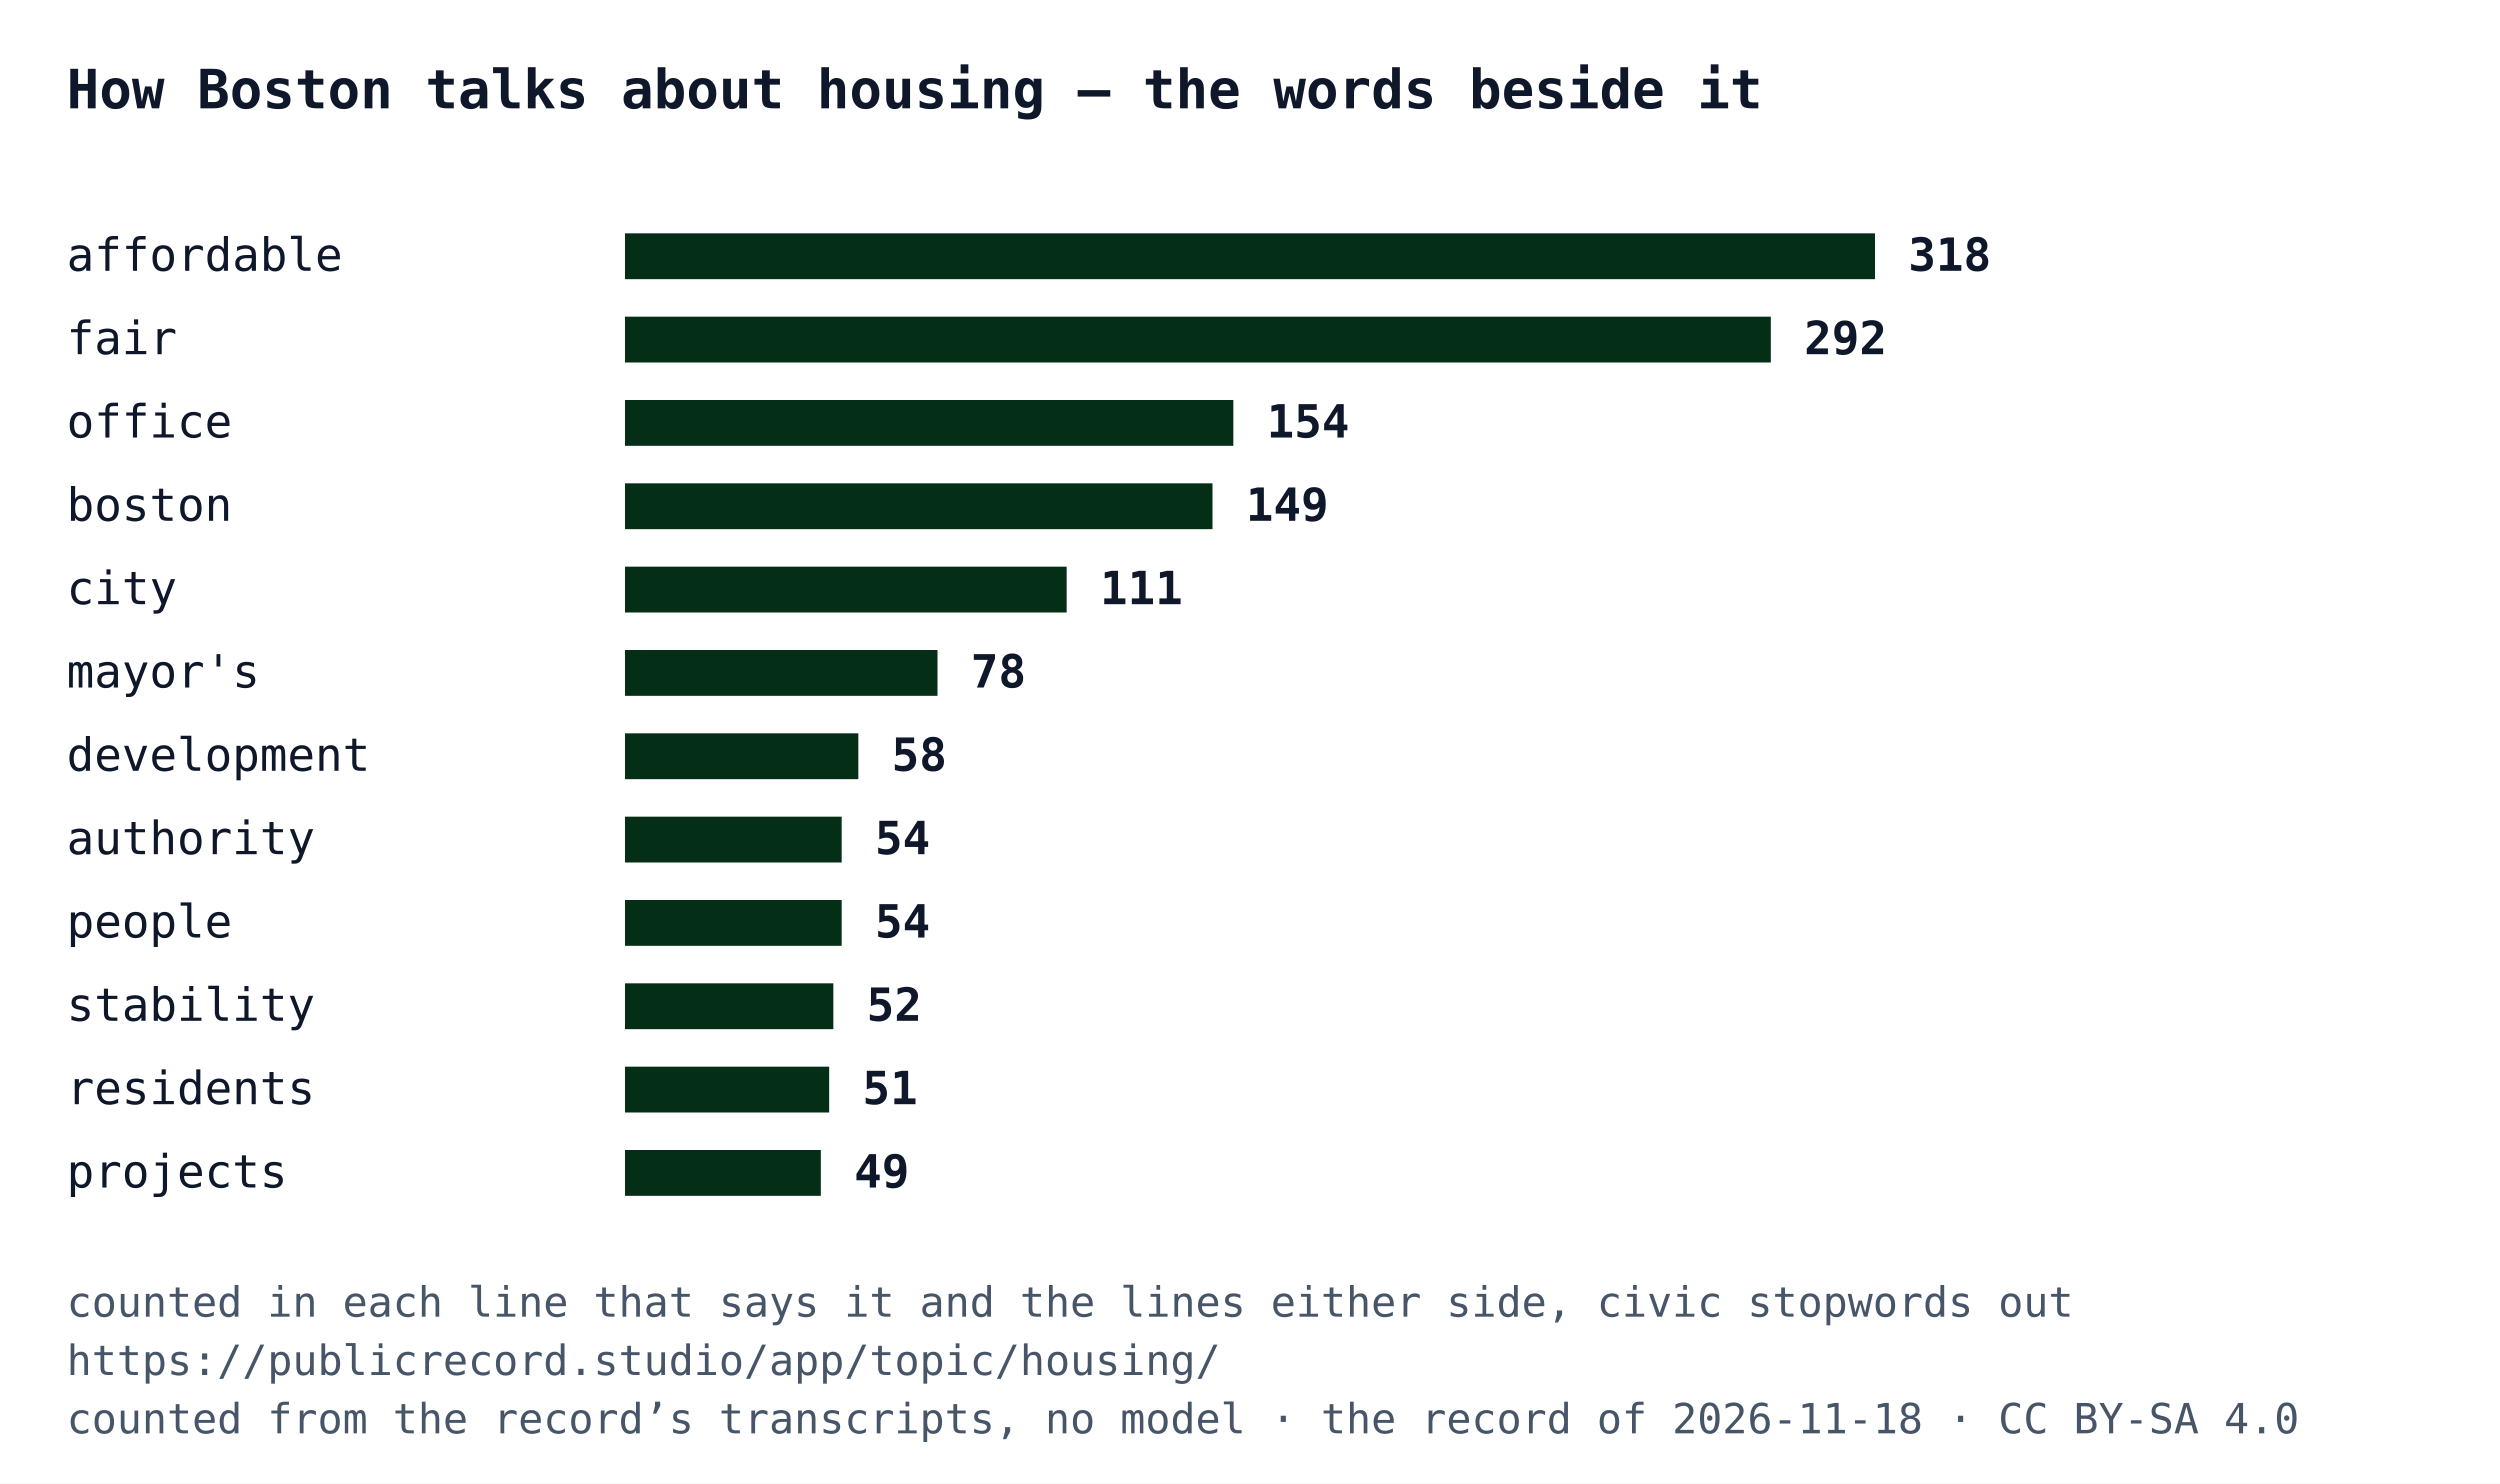
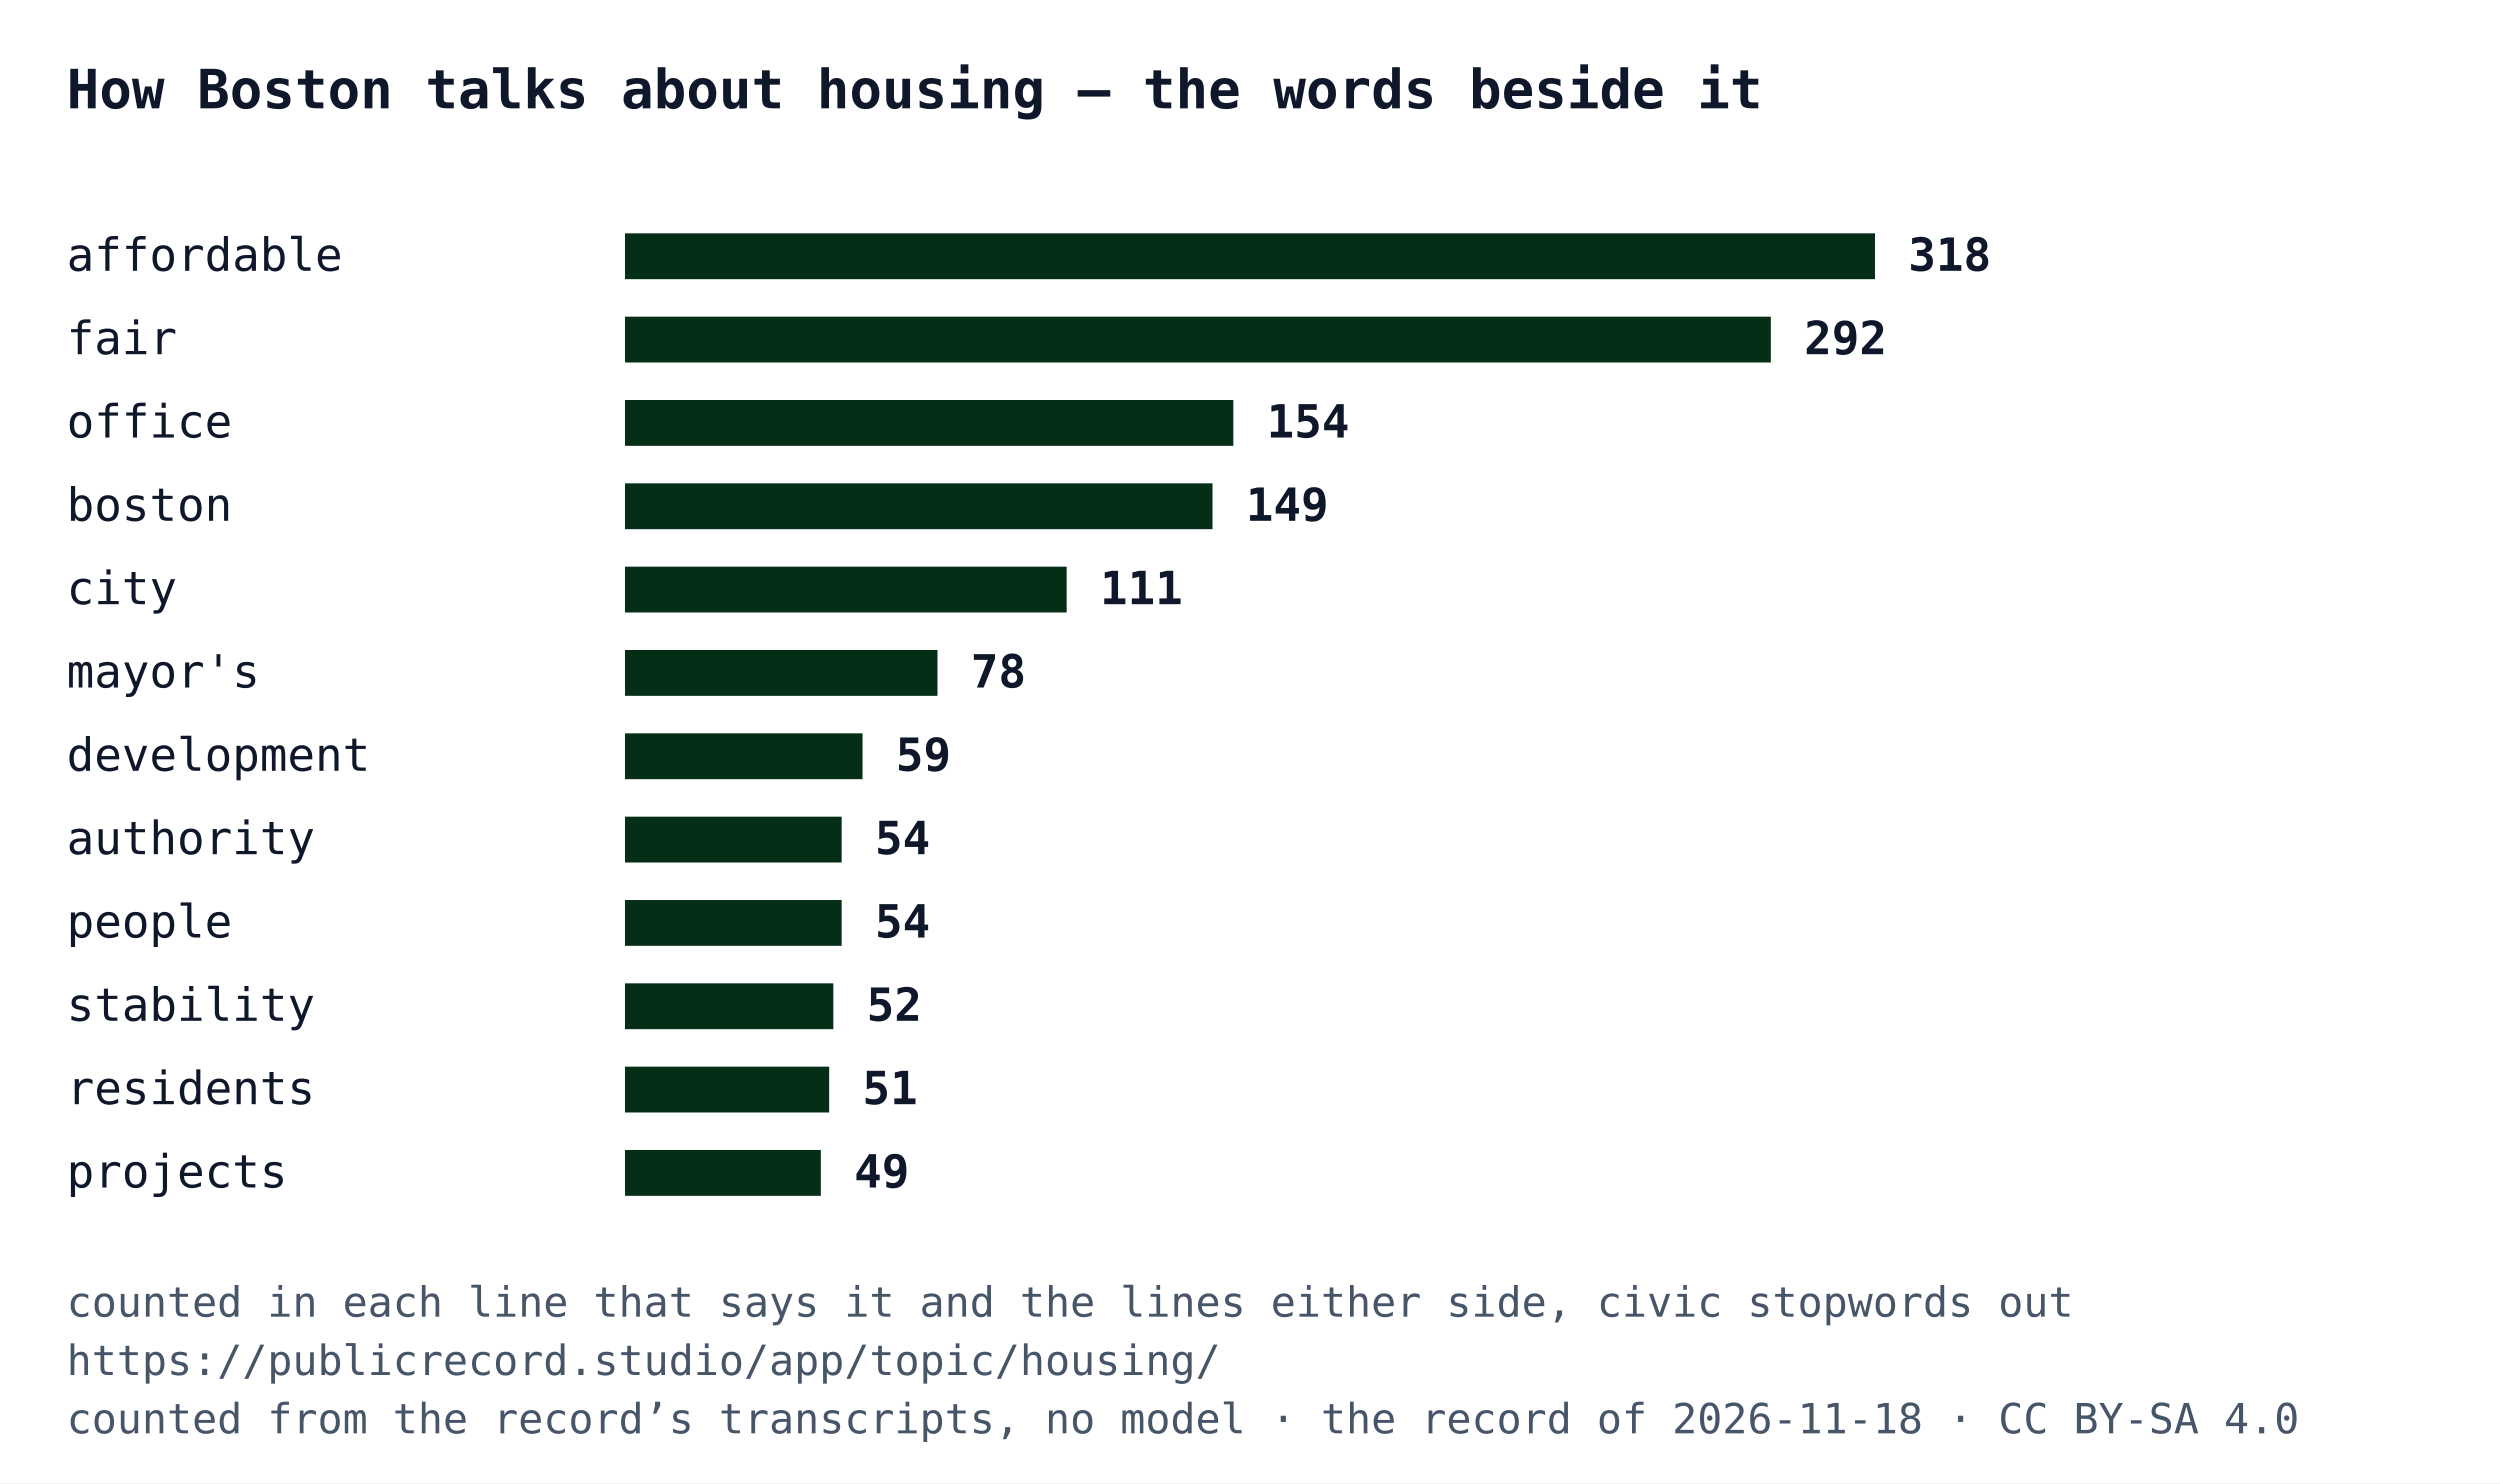
<svg xmlns="http://www.w3.org/2000/svg" width="600" height="356" viewBox="0 0 600 356" font-family="IBM Plex Mono, Menlo, Consolas, monospace">
  <rect width="600" height="356" fill="#ffffff" />
  <text x="16" y="26" font-size="13" font-weight="700" fill="#0f172a">How Boston talks about housing — the words beside it</text>
  <text x="16" y="65" font-size="11" fill="#0f172a">affordable</text>
  <rect x="150" y="56" width="300" height="11" fill="#052e16" />
  <text x="458" y="65" font-size="11" font-weight="700" fill="#0f172a">318</text>
  <text x="16" y="85" font-size="11" fill="#0f172a">fair</text>
  <rect x="150" y="76" width="275" height="11" fill="#052e16" />
  <text x="433" y="85" font-size="11" font-weight="700" fill="#0f172a">292</text>
  <text x="16" y="105" font-size="11" fill="#0f172a">office</text>
  <rect x="150" y="96" width="146" height="11" fill="#052e16" />
  <text x="304" y="105" font-size="11" font-weight="700" fill="#0f172a">154</text>
  <text x="16" y="125" font-size="11" fill="#0f172a">boston</text>
  <rect x="150" y="116" width="141" height="11" fill="#052e16" />
  <text x="299" y="125" font-size="11" font-weight="700" fill="#0f172a">149</text>
  <text x="16" y="145" font-size="11" fill="#0f172a">city</text>
  <rect x="150" y="136" width="106" height="11" fill="#052e16" />
  <text x="264" y="145" font-size="11" font-weight="700" fill="#0f172a">111</text>
  <text x="16" y="165" font-size="11" fill="#0f172a">mayor's</text>
  <rect x="150" y="156" width="75" height="11" fill="#052e16" />
  <text x="233" y="165" font-size="11" font-weight="700" fill="#0f172a">78</text>
  <text x="16" y="185" font-size="11" fill="#0f172a">development</text>
-   <rect x="150" y="176" width="56" height="11" fill="#052e16" />
-   <text x="214" y="185" font-size="11" font-weight="700" fill="#0f172a">58</text>
+   <rect x="150" y="176" width="57" height="11" fill="#052e16" />
+   <text x="215" y="185" font-size="11" font-weight="700" fill="#0f172a">59</text>
  <text x="16" y="205" font-size="11" fill="#0f172a">authority</text>
  <rect x="150" y="196" width="52" height="11" fill="#052e16" />
  <text x="210" y="205" font-size="11" font-weight="700" fill="#0f172a">54</text>
  <text x="16" y="225" font-size="11" fill="#0f172a">people</text>
  <rect x="150" y="216" width="52" height="11" fill="#052e16" />
  <text x="210" y="225" font-size="11" font-weight="700" fill="#0f172a">54</text>
  <text x="16" y="245" font-size="11" fill="#0f172a">stability</text>
  <rect x="150" y="236" width="50" height="11" fill="#052e16" />
  <text x="208" y="245" font-size="11" font-weight="700" fill="#0f172a">52</text>
  <text x="16" y="265" font-size="11" fill="#0f172a">residents</text>
  <rect x="150" y="256" width="49" height="11" fill="#052e16" />
  <text x="207" y="265" font-size="11" font-weight="700" fill="#0f172a">51</text>
  <text x="16" y="285" font-size="11" fill="#0f172a">projects</text>
  <rect x="150" y="276" width="47" height="11" fill="#052e16" />
  <text x="205" y="285" font-size="11" font-weight="700" fill="#0f172a">49</text>
  <text x="16" y="316" font-size="10" fill="#475569">counted in each line that says it and the lines either side, civic stopwords out</text>
  <text x="16" y="330" font-size="10" fill="#475569">https://publicrecord.studio/app/topic/housing/</text>
  <text x="16" y="344" font-size="10" fill="#475569">counted from the record’s transcripts, no model · the record of 2026-11-18 · CC BY-SA 4.0</text>
</svg>
